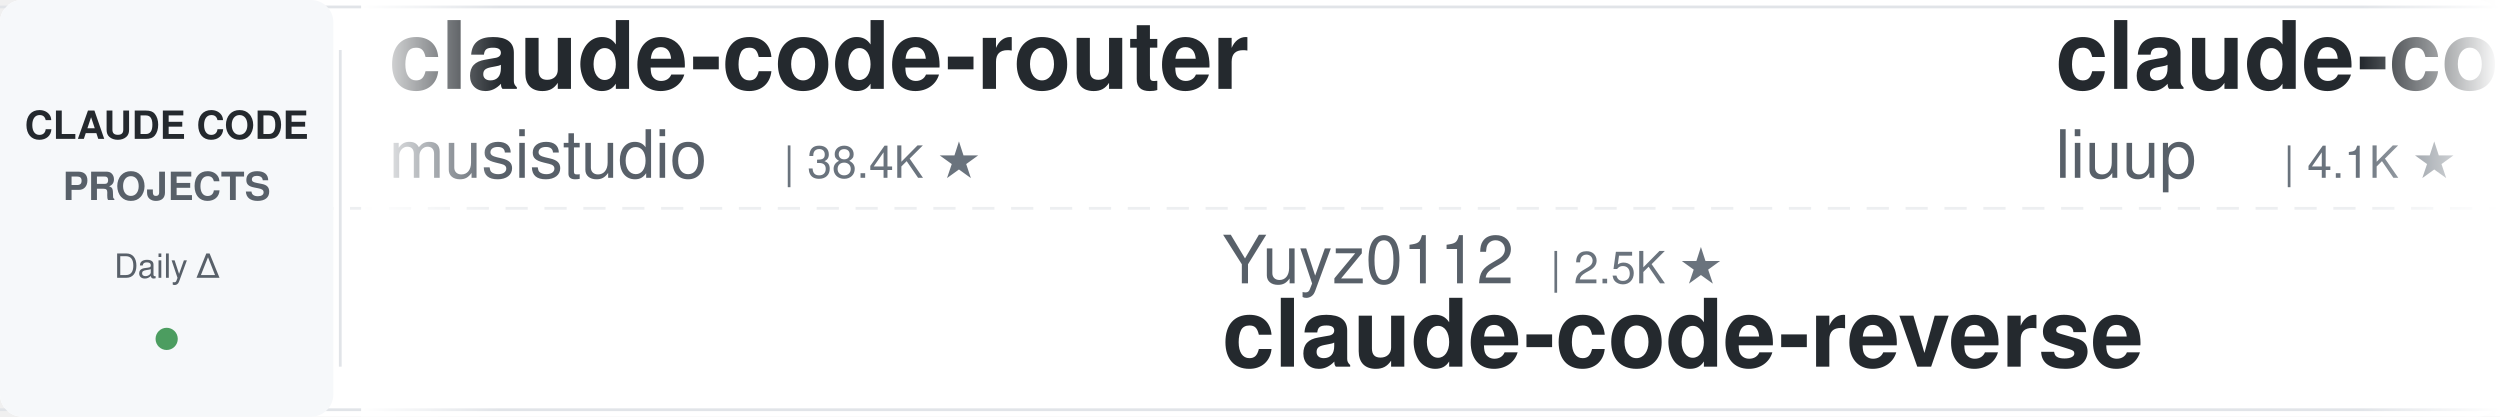
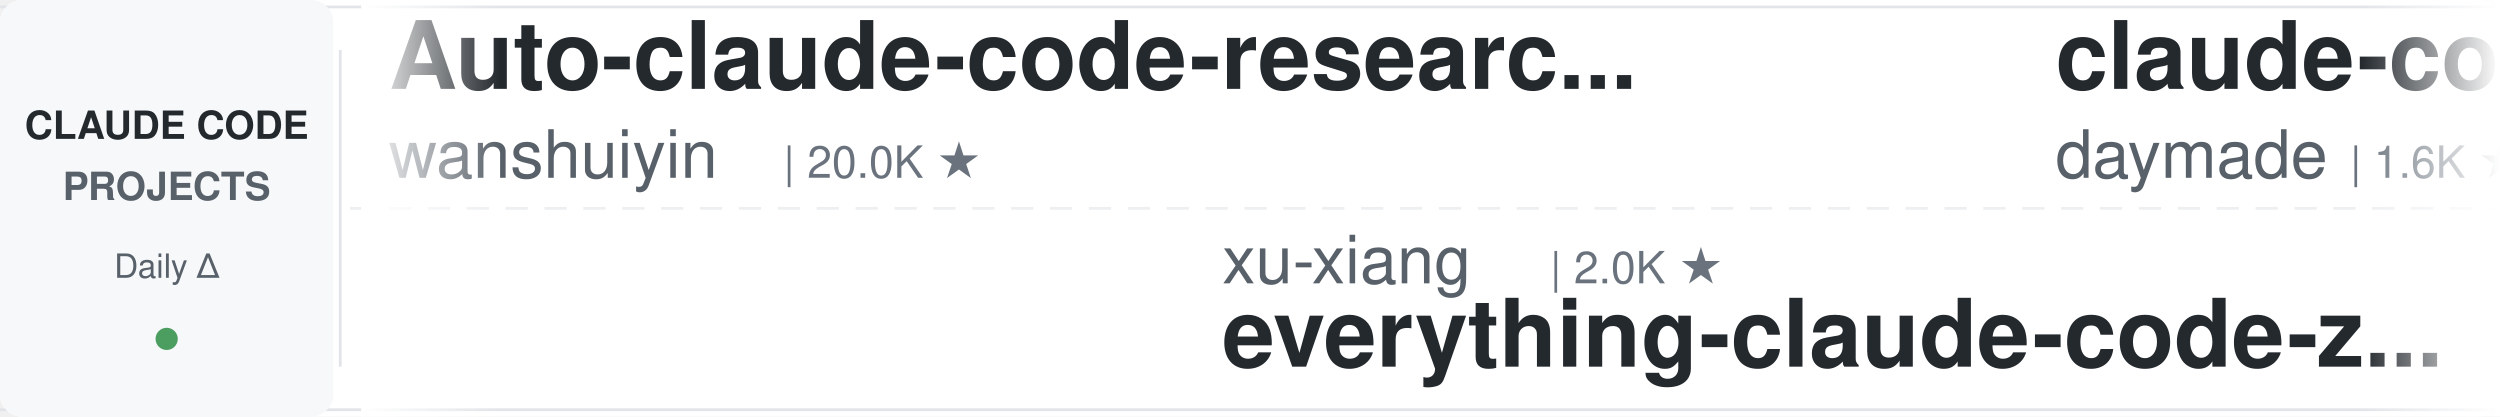
<svg xmlns="http://www.w3.org/2000/svg" width="900" height="150">
  <defs>
    <linearGradient id="leftFade" x1="0%" y1="0%" x2="100%" y2="0%">
      <stop offset="0%" style="stop-color:#ffffff;stop-opacity:1" />
      <stop offset="100%" style="stop-color:#ffffff;stop-opacity:0" />
    </linearGradient>
    <linearGradient id="rightFade" x1="0%" y1="0%" x2="100%" y2="0%">
      <stop offset="0%" style="stop-color:#ffffff;stop-opacity:0" />
      <stop offset="100%" style="stop-color:#ffffff;stop-opacity:1" />
    </linearGradient>
  </defs>
  <rect width="900" height="150" fill="#ffffff" rx="8" />
  <rect x="0" y="2" width="900" height="1" fill="#e1e4e8" />
  <rect x="0" y="147" width="900" height="1" fill="#e1e4e8" />
  <line x1="0" y1="75" x2="900" y2="75" stroke="#e1e4e8" stroke-width="1" stroke-dasharray="8 6" opacity="0.6" />
  <rect x="0" y="0" width="120" height="150" fill="#f6f8fa" rx="8" />
  <text x="60" y="50" font-family="-apple-system, BlinkMacSystemFont, 'Segoe UI', Helvetica, Arial, sans-serif" font-size="14" font-weight="600" fill="#24292e" text-anchor="middle">CLAUDE CODE</text>
  <text x="60" y="72" font-family="-apple-system, BlinkMacSystemFont, 'Segoe UI', Helvetica, Arial, sans-serif" font-size="14" font-weight="600" fill="#586069" text-anchor="middle">PROJECTS</text>
  <text x="60" y="100" font-family="-apple-system, BlinkMacSystemFont, 'Segoe UI', Helvetica, Arial, sans-serif" font-size="12" font-weight="500" fill="#586069" text-anchor="middle">Daily Δ</text>
  <circle cx="60" cy="122" r="4" fill="#22863a" opacity="0.8" />
  <rect x="122" y="18" width="1" height="114" fill="#e1e4e8" />
  <clipPath id="tickerClip">
    <rect x="130" y="0" width="770" height="150" />
  </clipPath>
  <g clip-path="url(#tickerClip)">
    <g id="tickerItems">
      <animateTransform attributeName="transform" attributeType="XML" type="translate" from="0 0" to="-3000 0" dur="54s" repeatCount="indefinite" />
      <g transform="translate(0, 0)">
-         <text x="140" y="32" font-family="-apple-system, BlinkMacSystemFont, 'Segoe UI', Helvetica, Arial, sans-serif" font-size="34" font-weight="600" fill="#24292e">claude-code-router</text>
-         <text x="140" y="64" font-family="-apple-system, BlinkMacSystemFont, 'Segoe UI', Helvetica, Arial, sans-serif" font-size="24" font-weight="400" fill="#586069">musistudio</text>
-         <text x="282" y="64" font-family="-apple-system, BlinkMacSystemFont, 'Segoe UI', Helvetica, Arial, sans-serif" font-size="16" font-weight="500" fill="#6a737d">| 38.4K ★</text>
+         <text x="140" y="32" font-family="-apple-system, BlinkMacSystemFont, 'Segoe UI', Helvetica, Arial, sans-serif" font-size="34" font-weight="600" fill="#24292e">Auto-claude-code-researc...</text>
+         <text x="140" y="64" font-family="-apple-system, BlinkMacSystemFont, 'Segoe UI', Helvetica, Arial, sans-serif" font-size="24" font-weight="400" fill="#586069">wanshuiyin</text>
+         <text x="282" y="64" font-family="-apple-system, BlinkMacSystemFont, 'Segoe UI', Helvetica, Arial, sans-serif" font-size="16" font-weight="500" fill="#6a737d">| 20.0K ★</text>
      </g>
      <g transform="translate(300, 0)">
-         <text x="140" y="102" font-family="-apple-system, BlinkMacSystemFont, 'Segoe UI', Helvetica, Arial, sans-serif" font-size="24" font-weight="400" fill="#586069">Yuyz0112</text>
-         <text x="258" y="102" font-family="-apple-system, BlinkMacSystemFont, 'Segoe UI', Helvetica, Arial, sans-serif" font-size="16" font-weight="500" fill="#6a737d">| 2.5K ★</text>
-         <text x="140" y="132" font-family="-apple-system, BlinkMacSystemFont, 'Segoe UI', Helvetica, Arial, sans-serif" font-size="34" font-weight="600" fill="#24292e">claude-code-reverse</text>
+         <text x="140" y="102" font-family="-apple-system, BlinkMacSystemFont, 'Segoe UI', Helvetica, Arial, sans-serif" font-size="24" font-weight="400" fill="#586069">xu-xiang</text>
+         <text x="258" y="102" font-family="-apple-system, BlinkMacSystemFont, 'Segoe UI', Helvetica, Arial, sans-serif" font-size="16" font-weight="500" fill="#6a737d">| 2.0K ★</text>
+         <text x="140" y="132" font-family="-apple-system, BlinkMacSystemFont, 'Segoe UI', Helvetica, Arial, sans-serif" font-size="34" font-weight="600" fill="#24292e">everything-claude-code-z...</text>
      </g>
      <g transform="translate(600, 0)">
-         <text x="140" y="32" font-family="-apple-system, BlinkMacSystemFont, 'Segoe UI', Helvetica, Arial, sans-serif" font-size="34" font-weight="600" fill="#24292e">claude-code-analysis</text>
-         <text x="140" y="64" font-family="-apple-system, BlinkMacSystemFont, 'Segoe UI', Helvetica, Arial, sans-serif" font-size="24" font-weight="400" fill="#586069">liuup</text>
-         <text x="222" y="64" font-family="-apple-system, BlinkMacSystemFont, 'Segoe UI', Helvetica, Arial, sans-serif" font-size="16" font-weight="500" fill="#6a737d">| 4.1K ★</text>
+         <text x="140" y="32" font-family="-apple-system, BlinkMacSystemFont, 'Segoe UI', Helvetica, Arial, sans-serif" font-size="34" font-weight="600" fill="#24292e">claude-code-skills</text>
+         <text x="140" y="64" font-family="-apple-system, BlinkMacSystemFont, 'Segoe UI', Helvetica, Arial, sans-serif" font-size="24" font-weight="400" fill="#586069">daymade</text>
+         <text x="246" y="64" font-family="-apple-system, BlinkMacSystemFont, 'Segoe UI', Helvetica, Arial, sans-serif" font-size="16" font-weight="500" fill="#6a737d">| 1.6K ★</text>
      </g>
      <g transform="translate(900, 0)">
-         <text x="140" y="102" font-family="-apple-system, BlinkMacSystemFont, 'Segoe UI', Helvetica, Arial, sans-serif" font-size="24" font-weight="400" fill="#586069">lorryjovens-hub</text>
-         <text x="342" y="102" font-family="-apple-system, BlinkMacSystemFont, 'Segoe UI', Helvetica, Arial, sans-serif" font-size="16" font-weight="500" fill="#6a737d">| 1.7K ★</text>
-         <text x="140" y="132" font-family="-apple-system, BlinkMacSystemFont, 'Segoe UI', Helvetica, Arial, sans-serif" font-size="34" font-weight="600" fill="#24292e">claude-code-rust</text>
+         <text x="140" y="102" font-family="-apple-system, BlinkMacSystemFont, 'Segoe UI', Helvetica, Arial, sans-serif" font-size="24" font-weight="400" fill="#586069">oboard</text>
+         <text x="234" y="102" font-family="-apple-system, BlinkMacSystemFont, 'Segoe UI', Helvetica, Arial, sans-serif" font-size="16" font-weight="500" fill="#6a737d">| 3.3K ★</text>
+         <text x="140" y="132" font-family="-apple-system, BlinkMacSystemFont, 'Segoe UI', Helvetica, Arial, sans-serif" font-size="34" font-weight="600" fill="#24292e">claude-code-rev</text>
      </g>
      <g transform="translate(1200, 0)">
-         <text x="140" y="32" font-family="-apple-system, BlinkMacSystemFont, 'Segoe UI', Helvetica, Arial, sans-serif" font-size="34" font-weight="600" fill="#24292e">claude-code-from-scratch</text>
-         <text x="140" y="64" font-family="-apple-system, BlinkMacSystemFont, 'Segoe UI', Helvetica, Arial, sans-serif" font-size="24" font-weight="400" fill="#586069">Windy3f3f3f3f</text>
-         <text x="318" y="64" font-family="-apple-system, BlinkMacSystemFont, 'Segoe UI', Helvetica, Arial, sans-serif" font-size="16" font-weight="500" fill="#6a737d">| 2.8K ★</text>
+         <text x="140" y="32" font-family="-apple-system, BlinkMacSystemFont, 'Segoe UI', Helvetica, Arial, sans-serif" font-size="34" font-weight="600" fill="#24292e">claude-code-base-action</text>
+         <text x="140" y="64" font-family="-apple-system, BlinkMacSystemFont, 'Segoe UI', Helvetica, Arial, sans-serif" font-size="24" font-weight="400" fill="#586069">anthropics</text>
+         <text x="282" y="64" font-family="-apple-system, BlinkMacSystemFont, 'Segoe UI', Helvetica, Arial, sans-serif" font-size="16" font-weight="500" fill="#6a737d">| 1.1K ★</text>
      </g>
      <g transform="translate(1500, 0)">
-         <text x="140" y="102" font-family="-apple-system, BlinkMacSystemFont, 'Segoe UI', Helvetica, Arial, sans-serif" font-size="24" font-weight="400" fill="#586069">Chachamaru127</text>
-         <text x="318" y="102" font-family="-apple-system, BlinkMacSystemFont, 'Segoe UI', Helvetica, Arial, sans-serif" font-size="16" font-weight="500" fill="#6a737d">| 3.2K ★</text>
-         <text x="140" y="132" font-family="-apple-system, BlinkMacSystemFont, 'Segoe UI', Helvetica, Arial, sans-serif" font-size="34" font-weight="600" fill="#24292e">claude-code-harness</text>
+         <text x="140" y="102" font-family="-apple-system, BlinkMacSystemFont, 'Segoe UI', Helvetica, Arial, sans-serif" font-size="24" font-weight="400" fill="#586069">digitalsamba</text>
+         <text x="306" y="102" font-family="-apple-system, BlinkMacSystemFont, 'Segoe UI', Helvetica, Arial, sans-serif" font-size="16" font-weight="500" fill="#6a737d">| 2.8K ★</text>
+         <text x="140" y="132" font-family="-apple-system, BlinkMacSystemFont, 'Segoe UI', Helvetica, Arial, sans-serif" font-size="34" font-weight="600" fill="#24292e">claude-code-video-toolki...</text>
      </g>
      <g transform="translate(1800, 0)">
-         <text x="140" y="32" font-family="-apple-system, BlinkMacSystemFont, 'Segoe UI', Helvetica, Arial, sans-serif" font-size="34" font-weight="600" fill="#24292e">claude-code-hub</text>
-         <text x="140" y="64" font-family="-apple-system, BlinkMacSystemFont, 'Segoe UI', Helvetica, Arial, sans-serif" font-size="24" font-weight="400" fill="#586069">ding113</text>
-         <text x="246" y="64" font-family="-apple-system, BlinkMacSystemFont, 'Segoe UI', Helvetica, Arial, sans-serif" font-size="16" font-weight="500" fill="#6a737d">| 3.4K ★</text>
+         <text x="140" y="32" font-family="-apple-system, BlinkMacSystemFont, 'Segoe UI', Helvetica, Arial, sans-serif" font-size="34" font-weight="600" fill="#24292e">claude-code-best-practic...</text>
+         <text x="140" y="64" font-family="-apple-system, BlinkMacSystemFont, 'Segoe UI', Helvetica, Arial, sans-serif" font-size="24" font-weight="400" fill="#586069">shanraisshan</text>
+         <text x="306" y="64" font-family="-apple-system, BlinkMacSystemFont, 'Segoe UI', Helvetica, Arial, sans-serif" font-size="16" font-weight="500" fill="#6a737d">| 69.5K ★</text>
      </g>
      <g transform="translate(2100, 0)">
-         <text x="140" y="102" font-family="-apple-system, BlinkMacSystemFont, 'Segoe UI', Helvetica, Arial, sans-serif" font-size="24" font-weight="400" fill="#586069">centminmod</text>
-         <text x="282" y="102" font-family="-apple-system, BlinkMacSystemFont, 'Segoe UI', Helvetica, Arial, sans-serif" font-size="16" font-weight="500" fill="#6a737d">| 2.7K ★</text>
-         <text x="140" y="132" font-family="-apple-system, BlinkMacSystemFont, 'Segoe UI', Helvetica, Arial, sans-serif" font-size="34" font-weight="600" fill="#24292e">my-claude-code-setup</text>
+         <text x="140" y="102" font-family="-apple-system, BlinkMacSystemFont, 'Segoe UI', Helvetica, Arial, sans-serif" font-size="24" font-weight="400" fill="#586069">AICoderTudou</text>
+         <text x="306" y="102" font-family="-apple-system, BlinkMacSystemFont, 'Segoe UI', Helvetica, Arial, sans-serif" font-size="16" font-weight="500" fill="#6a737d">| 493 ★</text>
+         <text x="140" y="132" font-family="-apple-system, BlinkMacSystemFont, 'Segoe UI', Helvetica, Arial, sans-serif" font-size="34" font-weight="600" fill="#24292e">claude-code-tudou</text>
      </g>
      <g transform="translate(2400, 0)">
-         <text x="140" y="32" font-family="-apple-system, BlinkMacSystemFont, 'Segoe UI', Helvetica, Arial, sans-serif" font-size="34" font-weight="600" fill="#24292e">everything-claude-code</text>
-         <text x="140" y="64" font-family="-apple-system, BlinkMacSystemFont, 'Segoe UI', Helvetica, Arial, sans-serif" font-size="24" font-weight="400" fill="#586069">WorldFlowAI</text>
-         <text x="294" y="64" font-family="-apple-system, BlinkMacSystemFont, 'Segoe UI', Helvetica, Arial, sans-serif" font-size="16" font-weight="500" fill="#6a737d">| 6.9K ★</text>
+         <text x="140" y="32" font-family="-apple-system, BlinkMacSystemFont, 'Segoe UI', Helvetica, Arial, sans-serif" font-size="34" font-weight="600" fill="#24292e">claude-code-proxy</text>
+         <text x="140" y="64" font-family="-apple-system, BlinkMacSystemFont, 'Segoe UI', Helvetica, Arial, sans-serif" font-size="24" font-weight="400" fill="#586069">1rgs</text>
+         <text x="210" y="64" font-family="-apple-system, BlinkMacSystemFont, 'Segoe UI', Helvetica, Arial, sans-serif" font-size="16" font-weight="500" fill="#6a737d">| 3.8K ★</text>
      </g>
      <g transform="translate(2700, 0)">
-         <text x="140" y="102" font-family="-apple-system, BlinkMacSystemFont, 'Segoe UI', Helvetica, Arial, sans-serif" font-size="24" font-weight="400" fill="#586069">Maciek-roboblog</text>
-         <text x="342" y="102" font-family="-apple-system, BlinkMacSystemFont, 'Segoe UI', Helvetica, Arial, sans-serif" font-size="16" font-weight="500" fill="#6a737d">| 8.8K ★</text>
-         <text x="140" y="132" font-family="-apple-system, BlinkMacSystemFont, 'Segoe UI', Helvetica, Arial, sans-serif" font-size="34" font-weight="600" fill="#24292e">Claude-Code-Usage-Monito...</text>
+         <text x="140" y="102" font-family="-apple-system, BlinkMacSystemFont, 'Segoe UI', Helvetica, Arial, sans-serif" font-size="24" font-weight="400" fill="#586069">luyao618</text>
+         <text x="258" y="102" font-family="-apple-system, BlinkMacSystemFont, 'Segoe UI', Helvetica, Arial, sans-serif" font-size="16" font-weight="500" fill="#6a737d">| 1.7K ★</text>
+         <text x="140" y="132" font-family="-apple-system, BlinkMacSystemFont, 'Segoe UI', Helvetica, Arial, sans-serif" font-size="34" font-weight="600" fill="#24292e">Claude-Code-Source-Study</text>
      </g>
      <g transform="translate(3000, 0)">
-         <text x="140" y="32" font-family="-apple-system, BlinkMacSystemFont, 'Segoe UI', Helvetica, Arial, sans-serif" font-size="34" font-weight="600" fill="#24292e">claude-code-router</text>
-         <text x="140" y="64" font-family="-apple-system, BlinkMacSystemFont, 'Segoe UI', Helvetica, Arial, sans-serif" font-size="24" font-weight="400" fill="#586069">musistudio</text>
-         <text x="282" y="64" font-family="-apple-system, BlinkMacSystemFont, 'Segoe UI', Helvetica, Arial, sans-serif" font-size="16" font-weight="500" fill="#6a737d">| 38.4K ★</text>
+         <text x="140" y="32" font-family="-apple-system, BlinkMacSystemFont, 'Segoe UI', Helvetica, Arial, sans-serif" font-size="34" font-weight="600" fill="#24292e">Auto-claude-code-researc...</text>
+         <text x="140" y="64" font-family="-apple-system, BlinkMacSystemFont, 'Segoe UI', Helvetica, Arial, sans-serif" font-size="24" font-weight="400" fill="#586069">wanshuiyin</text>
+         <text x="282" y="64" font-family="-apple-system, BlinkMacSystemFont, 'Segoe UI', Helvetica, Arial, sans-serif" font-size="16" font-weight="500" fill="#6a737d">| 20.0K ★</text>
      </g>
      <g transform="translate(3300, 0)">
-         <text x="140" y="102" font-family="-apple-system, BlinkMacSystemFont, 'Segoe UI', Helvetica, Arial, sans-serif" font-size="24" font-weight="400" fill="#586069">Yuyz0112</text>
-         <text x="258" y="102" font-family="-apple-system, BlinkMacSystemFont, 'Segoe UI', Helvetica, Arial, sans-serif" font-size="16" font-weight="500" fill="#6a737d">| 2.5K ★</text>
-         <text x="140" y="132" font-family="-apple-system, BlinkMacSystemFont, 'Segoe UI', Helvetica, Arial, sans-serif" font-size="34" font-weight="600" fill="#24292e">claude-code-reverse</text>
+         <text x="140" y="102" font-family="-apple-system, BlinkMacSystemFont, 'Segoe UI', Helvetica, Arial, sans-serif" font-size="24" font-weight="400" fill="#586069">xu-xiang</text>
+         <text x="258" y="102" font-family="-apple-system, BlinkMacSystemFont, 'Segoe UI', Helvetica, Arial, sans-serif" font-size="16" font-weight="500" fill="#6a737d">| 2.0K ★</text>
+         <text x="140" y="132" font-family="-apple-system, BlinkMacSystemFont, 'Segoe UI', Helvetica, Arial, sans-serif" font-size="34" font-weight="600" fill="#24292e">everything-claude-code-z...</text>
      </g>
      <g transform="translate(3600, 0)">
-         <text x="140" y="32" font-family="-apple-system, BlinkMacSystemFont, 'Segoe UI', Helvetica, Arial, sans-serif" font-size="34" font-weight="600" fill="#24292e">claude-code-analysis</text>
-         <text x="140" y="64" font-family="-apple-system, BlinkMacSystemFont, 'Segoe UI', Helvetica, Arial, sans-serif" font-size="24" font-weight="400" fill="#586069">liuup</text>
-         <text x="222" y="64" font-family="-apple-system, BlinkMacSystemFont, 'Segoe UI', Helvetica, Arial, sans-serif" font-size="16" font-weight="500" fill="#6a737d">| 4.1K ★</text>
+         <text x="140" y="32" font-family="-apple-system, BlinkMacSystemFont, 'Segoe UI', Helvetica, Arial, sans-serif" font-size="34" font-weight="600" fill="#24292e">claude-code-skills</text>
+         <text x="140" y="64" font-family="-apple-system, BlinkMacSystemFont, 'Segoe UI', Helvetica, Arial, sans-serif" font-size="24" font-weight="400" fill="#586069">daymade</text>
+         <text x="246" y="64" font-family="-apple-system, BlinkMacSystemFont, 'Segoe UI', Helvetica, Arial, sans-serif" font-size="16" font-weight="500" fill="#6a737d">| 1.6K ★</text>
      </g>
      <g transform="translate(3900, 0)">
-         <text x="140" y="102" font-family="-apple-system, BlinkMacSystemFont, 'Segoe UI', Helvetica, Arial, sans-serif" font-size="24" font-weight="400" fill="#586069">lorryjovens-hub</text>
-         <text x="342" y="102" font-family="-apple-system, BlinkMacSystemFont, 'Segoe UI', Helvetica, Arial, sans-serif" font-size="16" font-weight="500" fill="#6a737d">| 1.7K ★</text>
-         <text x="140" y="132" font-family="-apple-system, BlinkMacSystemFont, 'Segoe UI', Helvetica, Arial, sans-serif" font-size="34" font-weight="600" fill="#24292e">claude-code-rust</text>
+         <text x="140" y="102" font-family="-apple-system, BlinkMacSystemFont, 'Segoe UI', Helvetica, Arial, sans-serif" font-size="24" font-weight="400" fill="#586069">oboard</text>
+         <text x="234" y="102" font-family="-apple-system, BlinkMacSystemFont, 'Segoe UI', Helvetica, Arial, sans-serif" font-size="16" font-weight="500" fill="#6a737d">| 3.3K ★</text>
+         <text x="140" y="132" font-family="-apple-system, BlinkMacSystemFont, 'Segoe UI', Helvetica, Arial, sans-serif" font-size="34" font-weight="600" fill="#24292e">claude-code-rev</text>
      </g>
    </g>
  </g>
  <rect x="130" y="0" width="50" height="150" fill="url(#leftFade)" />
  <rect x="850" y="0" width="50" height="150" fill="url(#rightFade)" />
</svg>
